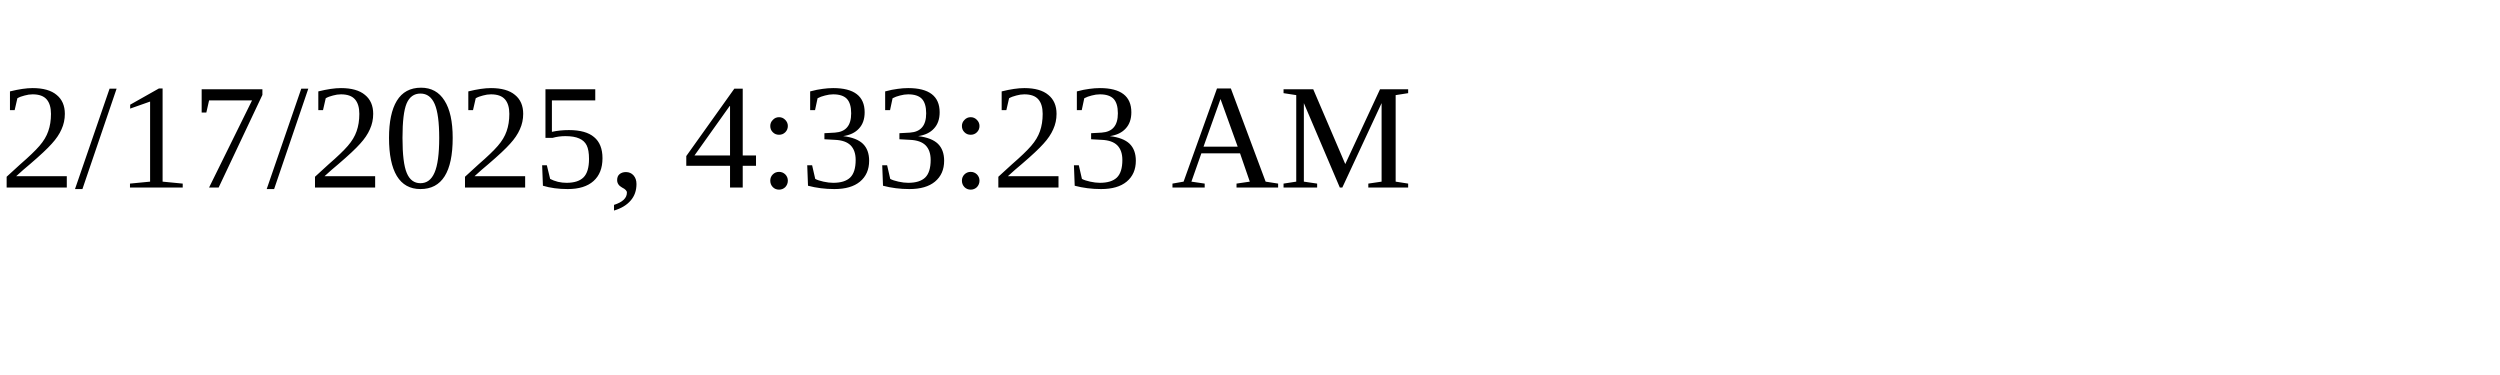
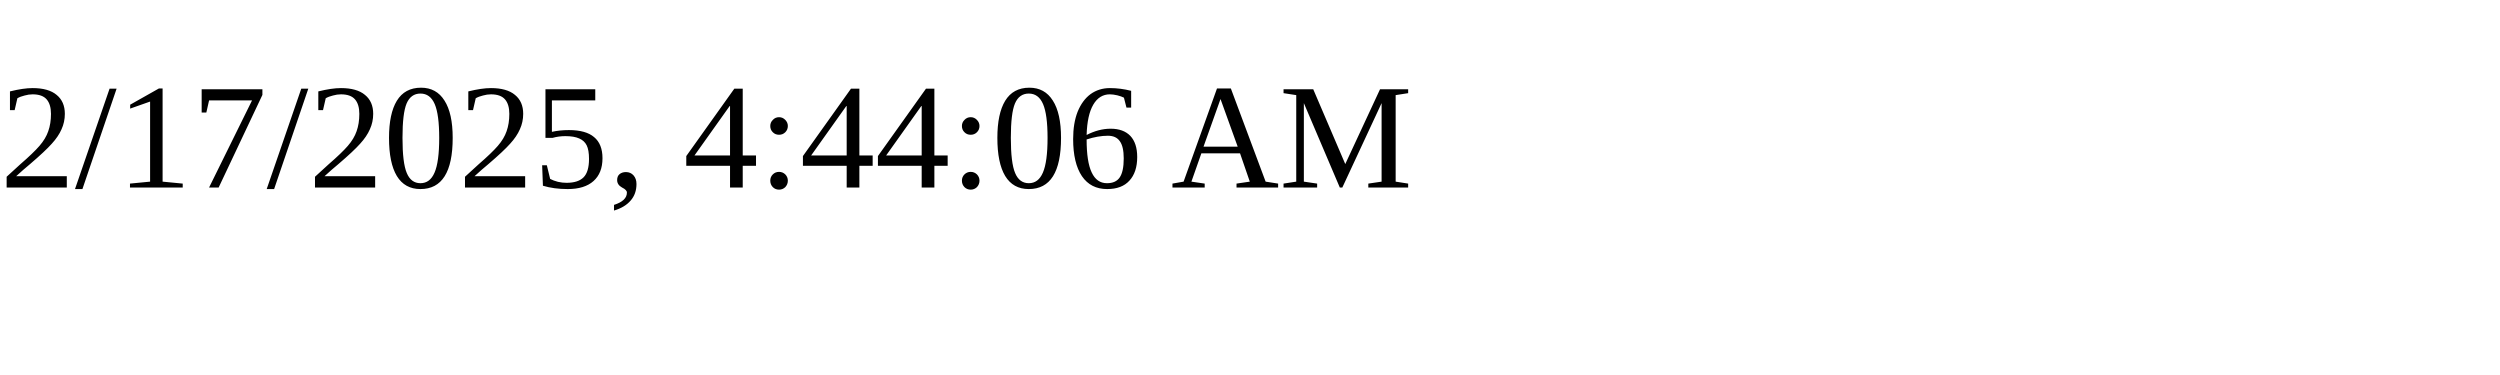
<svg xmlns="http://www.w3.org/2000/svg" height="30" width="200">
-   <text x="0" y="15">2/17/2025, 4:33:23 AM</text>
+   <text x="0" y="15">2/17/2025, 4:44:06 AM</text>
</svg>
